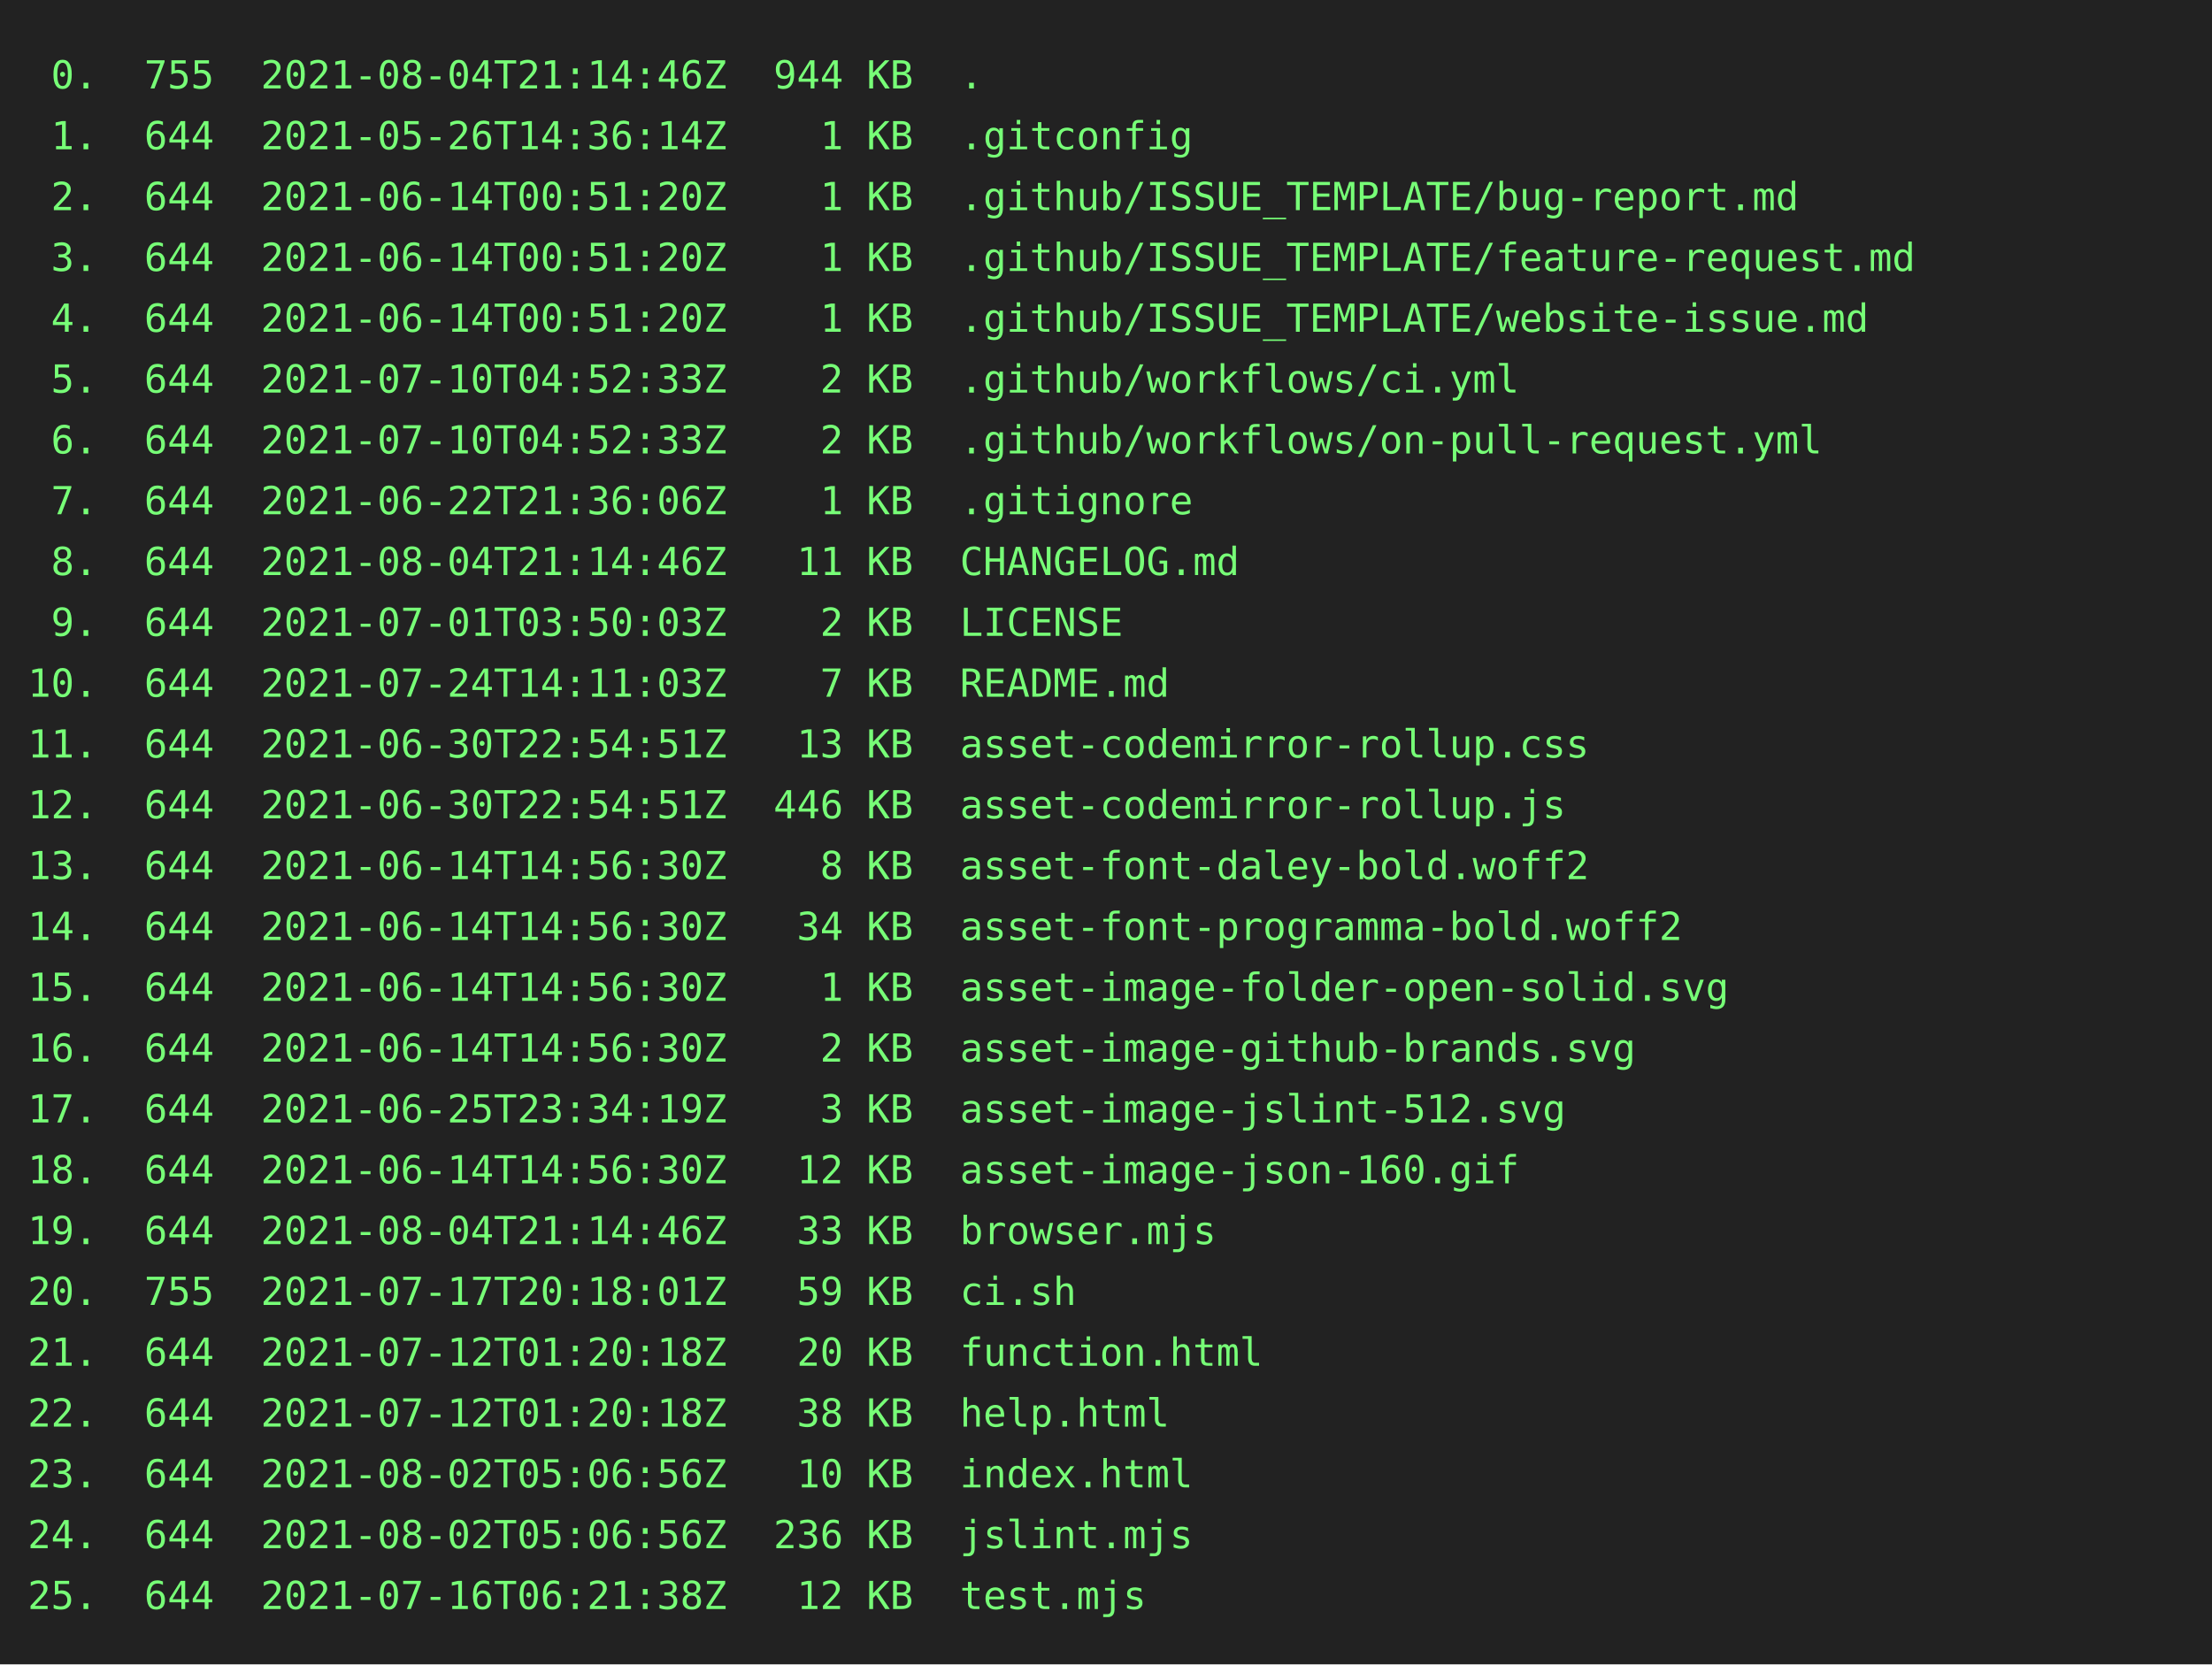
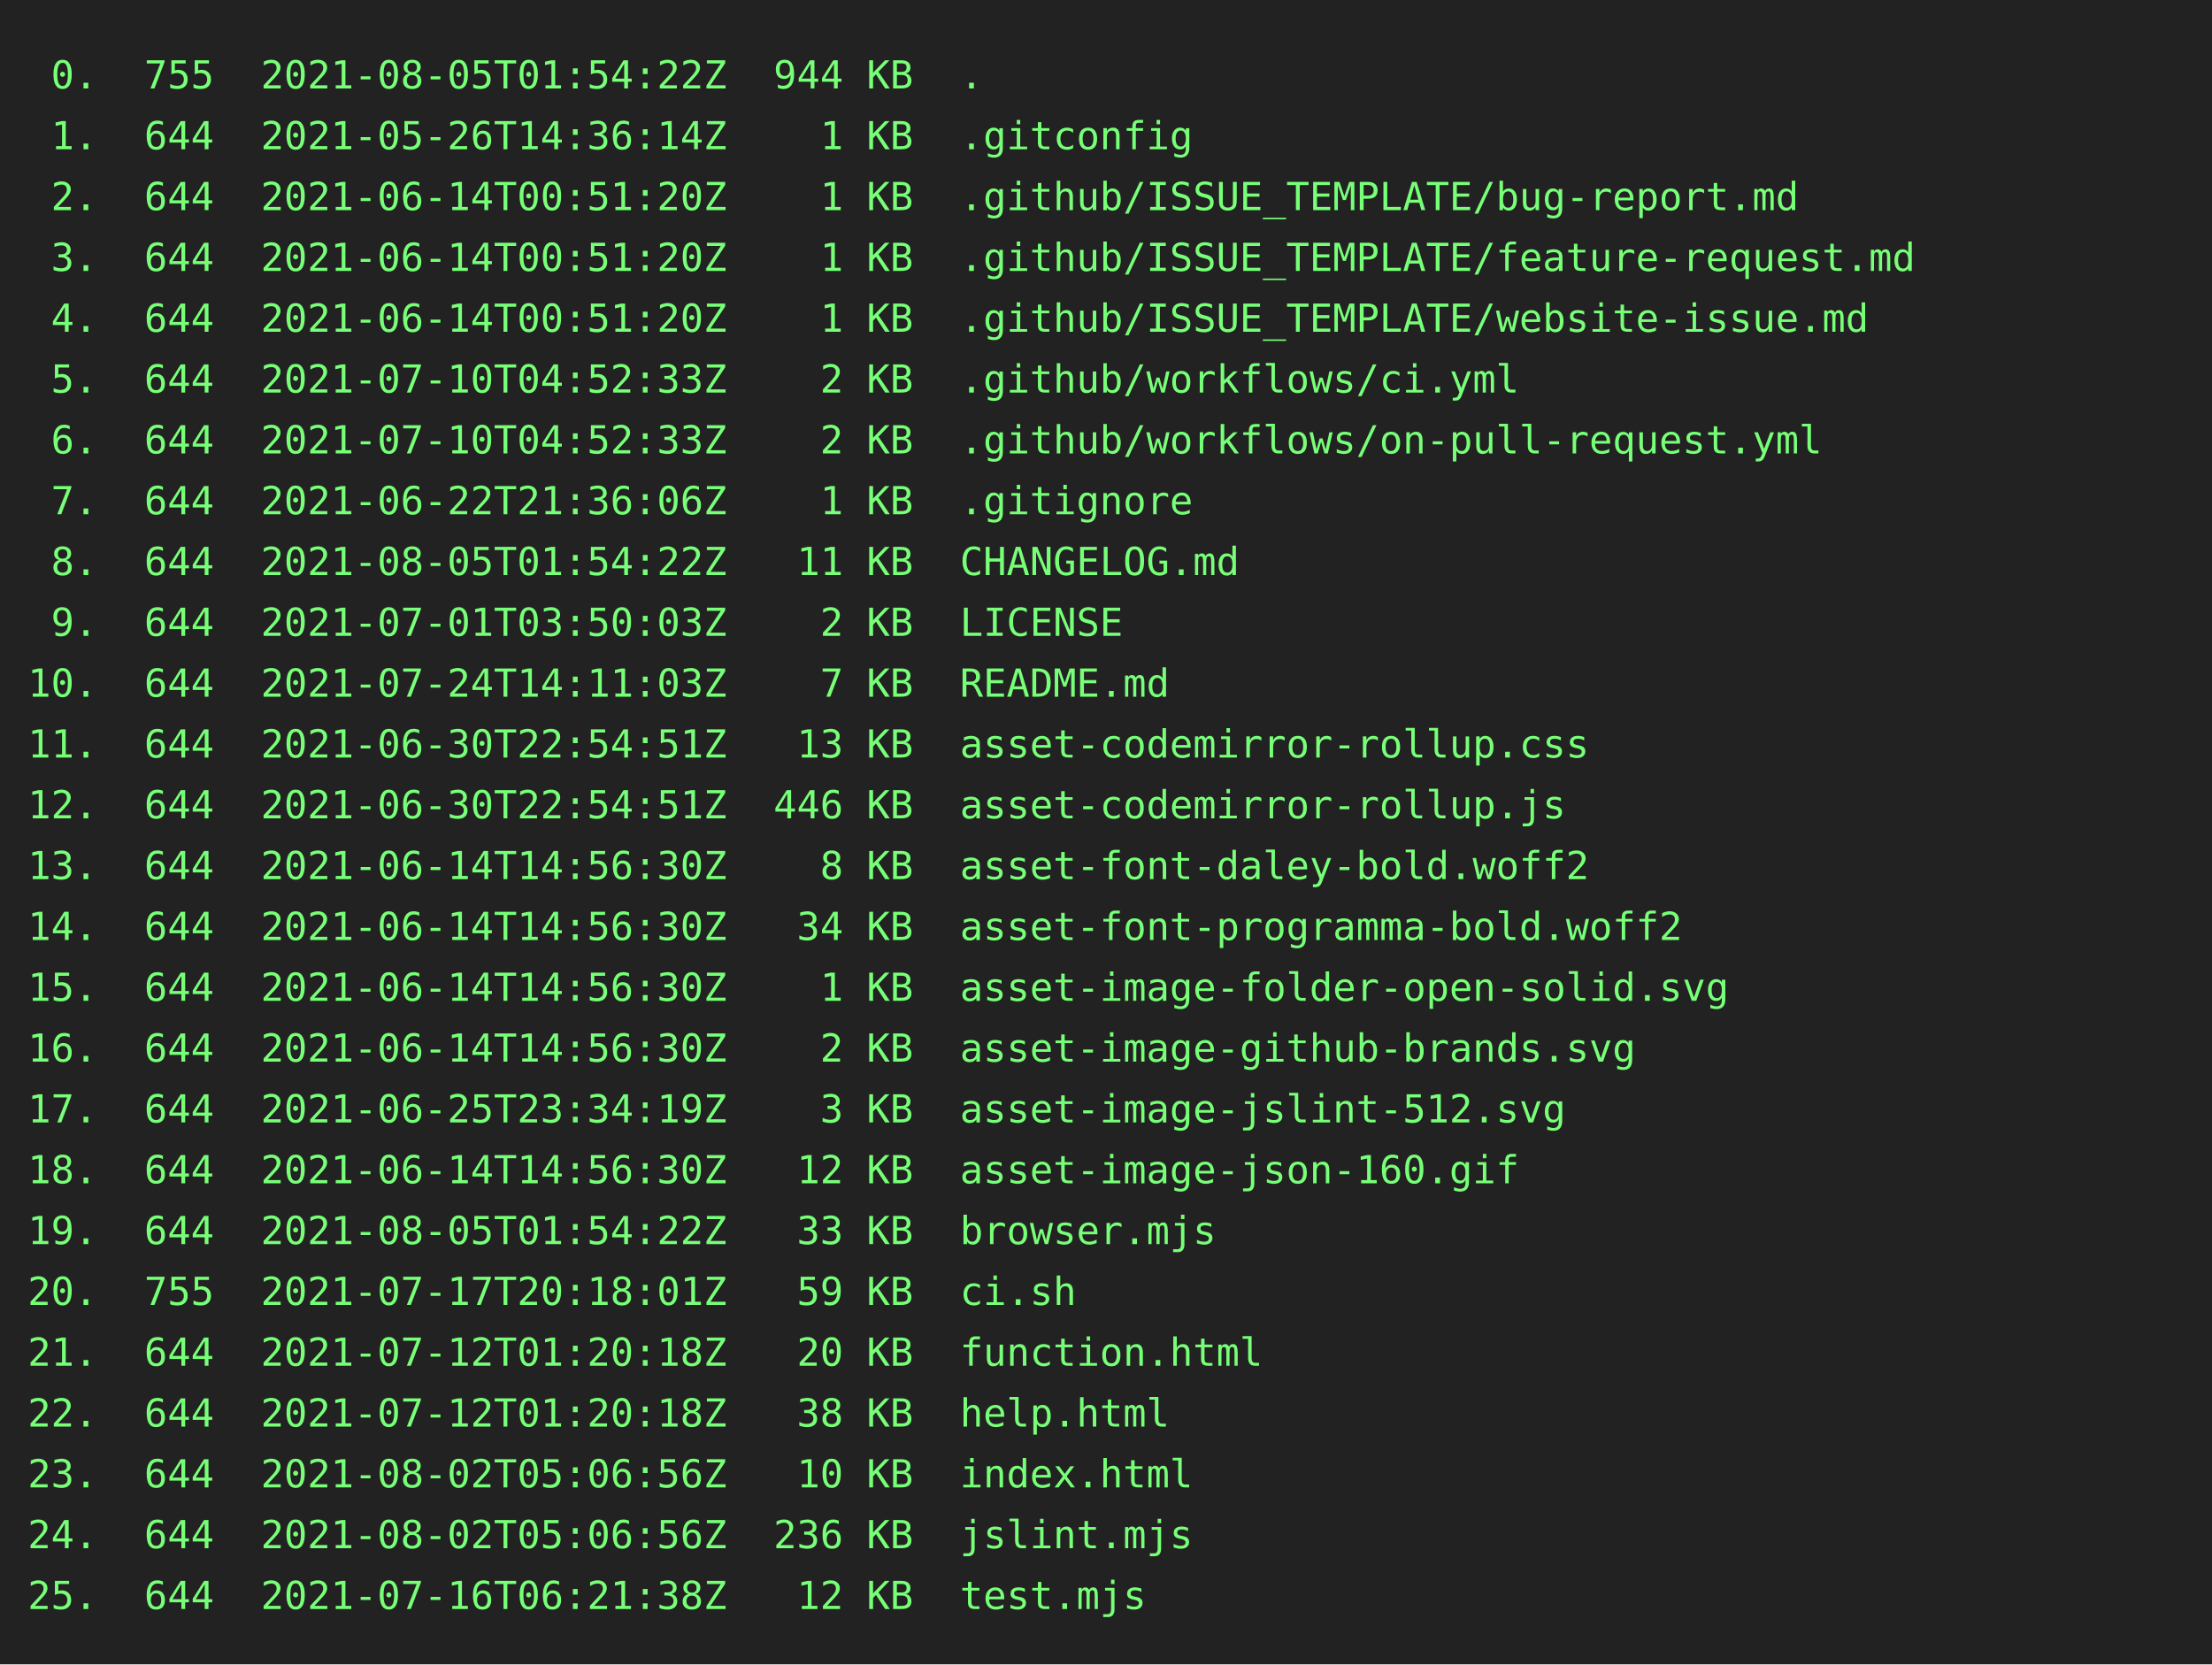
<svg xmlns="http://www.w3.org/2000/svg" height="602" width="800">
  <rect height="602" fill="#222" width="800" />
  <text fill="#7f7" font-family="consolas, menlo, monospace" font-size="14" xml:space="preserve">
-     <tspan lengthAdjust="spacingAndGlyphs" textLength="768" x="10" y="32"> 0.  755  2021-08-04T21:14:46Z  944 KB  .                                                        </tspan>
+     <tspan lengthAdjust="spacingAndGlyphs" textLength="768" x="10" y="32"> 0.  755  2021-08-05T01:54:22Z  944 KB  .                                                        </tspan>
    <tspan lengthAdjust="spacingAndGlyphs" textLength="768" x="10" y="54"> 1.  644  2021-05-26T14:36:14Z    1 KB  .gitconfig                                               </tspan>
    <tspan lengthAdjust="spacingAndGlyphs" textLength="768" x="10" y="76"> 2.  644  2021-06-14T00:51:20Z    1 KB  .github/ISSUE_TEMPLATE/bug-report.md                     </tspan>
    <tspan lengthAdjust="spacingAndGlyphs" textLength="768" x="10" y="98"> 3.  644  2021-06-14T00:51:20Z    1 KB  .github/ISSUE_TEMPLATE/feature-request.md                </tspan>
    <tspan lengthAdjust="spacingAndGlyphs" textLength="768" x="10" y="120"> 4.  644  2021-06-14T00:51:20Z    1 KB  .github/ISSUE_TEMPLATE/website-issue.md                  </tspan>
    <tspan lengthAdjust="spacingAndGlyphs" textLength="768" x="10" y="142"> 5.  644  2021-07-10T04:52:33Z    2 KB  .github/workflows/ci.yml                                 </tspan>
    <tspan lengthAdjust="spacingAndGlyphs" textLength="768" x="10" y="164"> 6.  644  2021-07-10T04:52:33Z    2 KB  .github/workflows/on-pull-request.yml                    </tspan>
    <tspan lengthAdjust="spacingAndGlyphs" textLength="768" x="10" y="186"> 7.  644  2021-06-22T21:36:06Z    1 KB  .gitignore                                               </tspan>
-     <tspan lengthAdjust="spacingAndGlyphs" textLength="768" x="10" y="208"> 8.  644  2021-08-04T21:14:46Z   11 KB  CHANGELOG.md                                             </tspan>
+     <tspan lengthAdjust="spacingAndGlyphs" textLength="768" x="10" y="208"> 8.  644  2021-08-05T01:54:22Z   11 KB  CHANGELOG.md                                             </tspan>
    <tspan lengthAdjust="spacingAndGlyphs" textLength="768" x="10" y="230"> 9.  644  2021-07-01T03:50:03Z    2 KB  LICENSE                                                  </tspan>
    <tspan lengthAdjust="spacingAndGlyphs" textLength="768" x="10" y="252">10.  644  2021-07-24T14:11:03Z    7 KB  README.md                                                </tspan>
    <tspan lengthAdjust="spacingAndGlyphs" textLength="768" x="10" y="274">11.  644  2021-06-30T22:54:51Z   13 KB  asset-codemirror-rollup.css                              </tspan>
    <tspan lengthAdjust="spacingAndGlyphs" textLength="768" x="10" y="296">12.  644  2021-06-30T22:54:51Z  446 KB  asset-codemirror-rollup.js                               </tspan>
    <tspan lengthAdjust="spacingAndGlyphs" textLength="768" x="10" y="318">13.  644  2021-06-14T14:56:30Z    8 KB  asset-font-daley-bold.woff2                              </tspan>
    <tspan lengthAdjust="spacingAndGlyphs" textLength="768" x="10" y="340">14.  644  2021-06-14T14:56:30Z   34 KB  asset-font-programma-bold.woff2                          </tspan>
    <tspan lengthAdjust="spacingAndGlyphs" textLength="768" x="10" y="362">15.  644  2021-06-14T14:56:30Z    1 KB  asset-image-folder-open-solid.svg                        </tspan>
    <tspan lengthAdjust="spacingAndGlyphs" textLength="768" x="10" y="384">16.  644  2021-06-14T14:56:30Z    2 KB  asset-image-github-brands.svg                            </tspan>
    <tspan lengthAdjust="spacingAndGlyphs" textLength="768" x="10" y="406">17.  644  2021-06-25T23:34:19Z    3 KB  asset-image-jslint-512.svg                               </tspan>
    <tspan lengthAdjust="spacingAndGlyphs" textLength="768" x="10" y="428">18.  644  2021-06-14T14:56:30Z   12 KB  asset-image-json-160.gif                                 </tspan>
-     <tspan lengthAdjust="spacingAndGlyphs" textLength="768" x="10" y="450">19.  644  2021-08-04T21:14:46Z   33 KB  browser.mjs                                              </tspan>
+     <tspan lengthAdjust="spacingAndGlyphs" textLength="768" x="10" y="450">19.  644  2021-08-05T01:54:22Z   33 KB  browser.mjs                                              </tspan>
    <tspan lengthAdjust="spacingAndGlyphs" textLength="768" x="10" y="472">20.  755  2021-07-17T20:18:01Z   59 KB  ci.sh                                                    </tspan>
    <tspan lengthAdjust="spacingAndGlyphs" textLength="768" x="10" y="494">21.  644  2021-07-12T01:20:18Z   20 KB  function.html                                            </tspan>
    <tspan lengthAdjust="spacingAndGlyphs" textLength="768" x="10" y="516">22.  644  2021-07-12T01:20:18Z   38 KB  help.html                                                </tspan>
    <tspan lengthAdjust="spacingAndGlyphs" textLength="768" x="10" y="538">23.  644  2021-08-02T05:06:56Z   10 KB  index.html                                               </tspan>
    <tspan lengthAdjust="spacingAndGlyphs" textLength="768" x="10" y="560">24.  644  2021-08-02T05:06:56Z  236 KB  jslint.mjs                                               </tspan>
    <tspan lengthAdjust="spacingAndGlyphs" textLength="768" x="10" y="582">25.  644  2021-07-16T06:21:38Z   12 KB  test.mjs                                                 </tspan>
  </text>
</svg>
